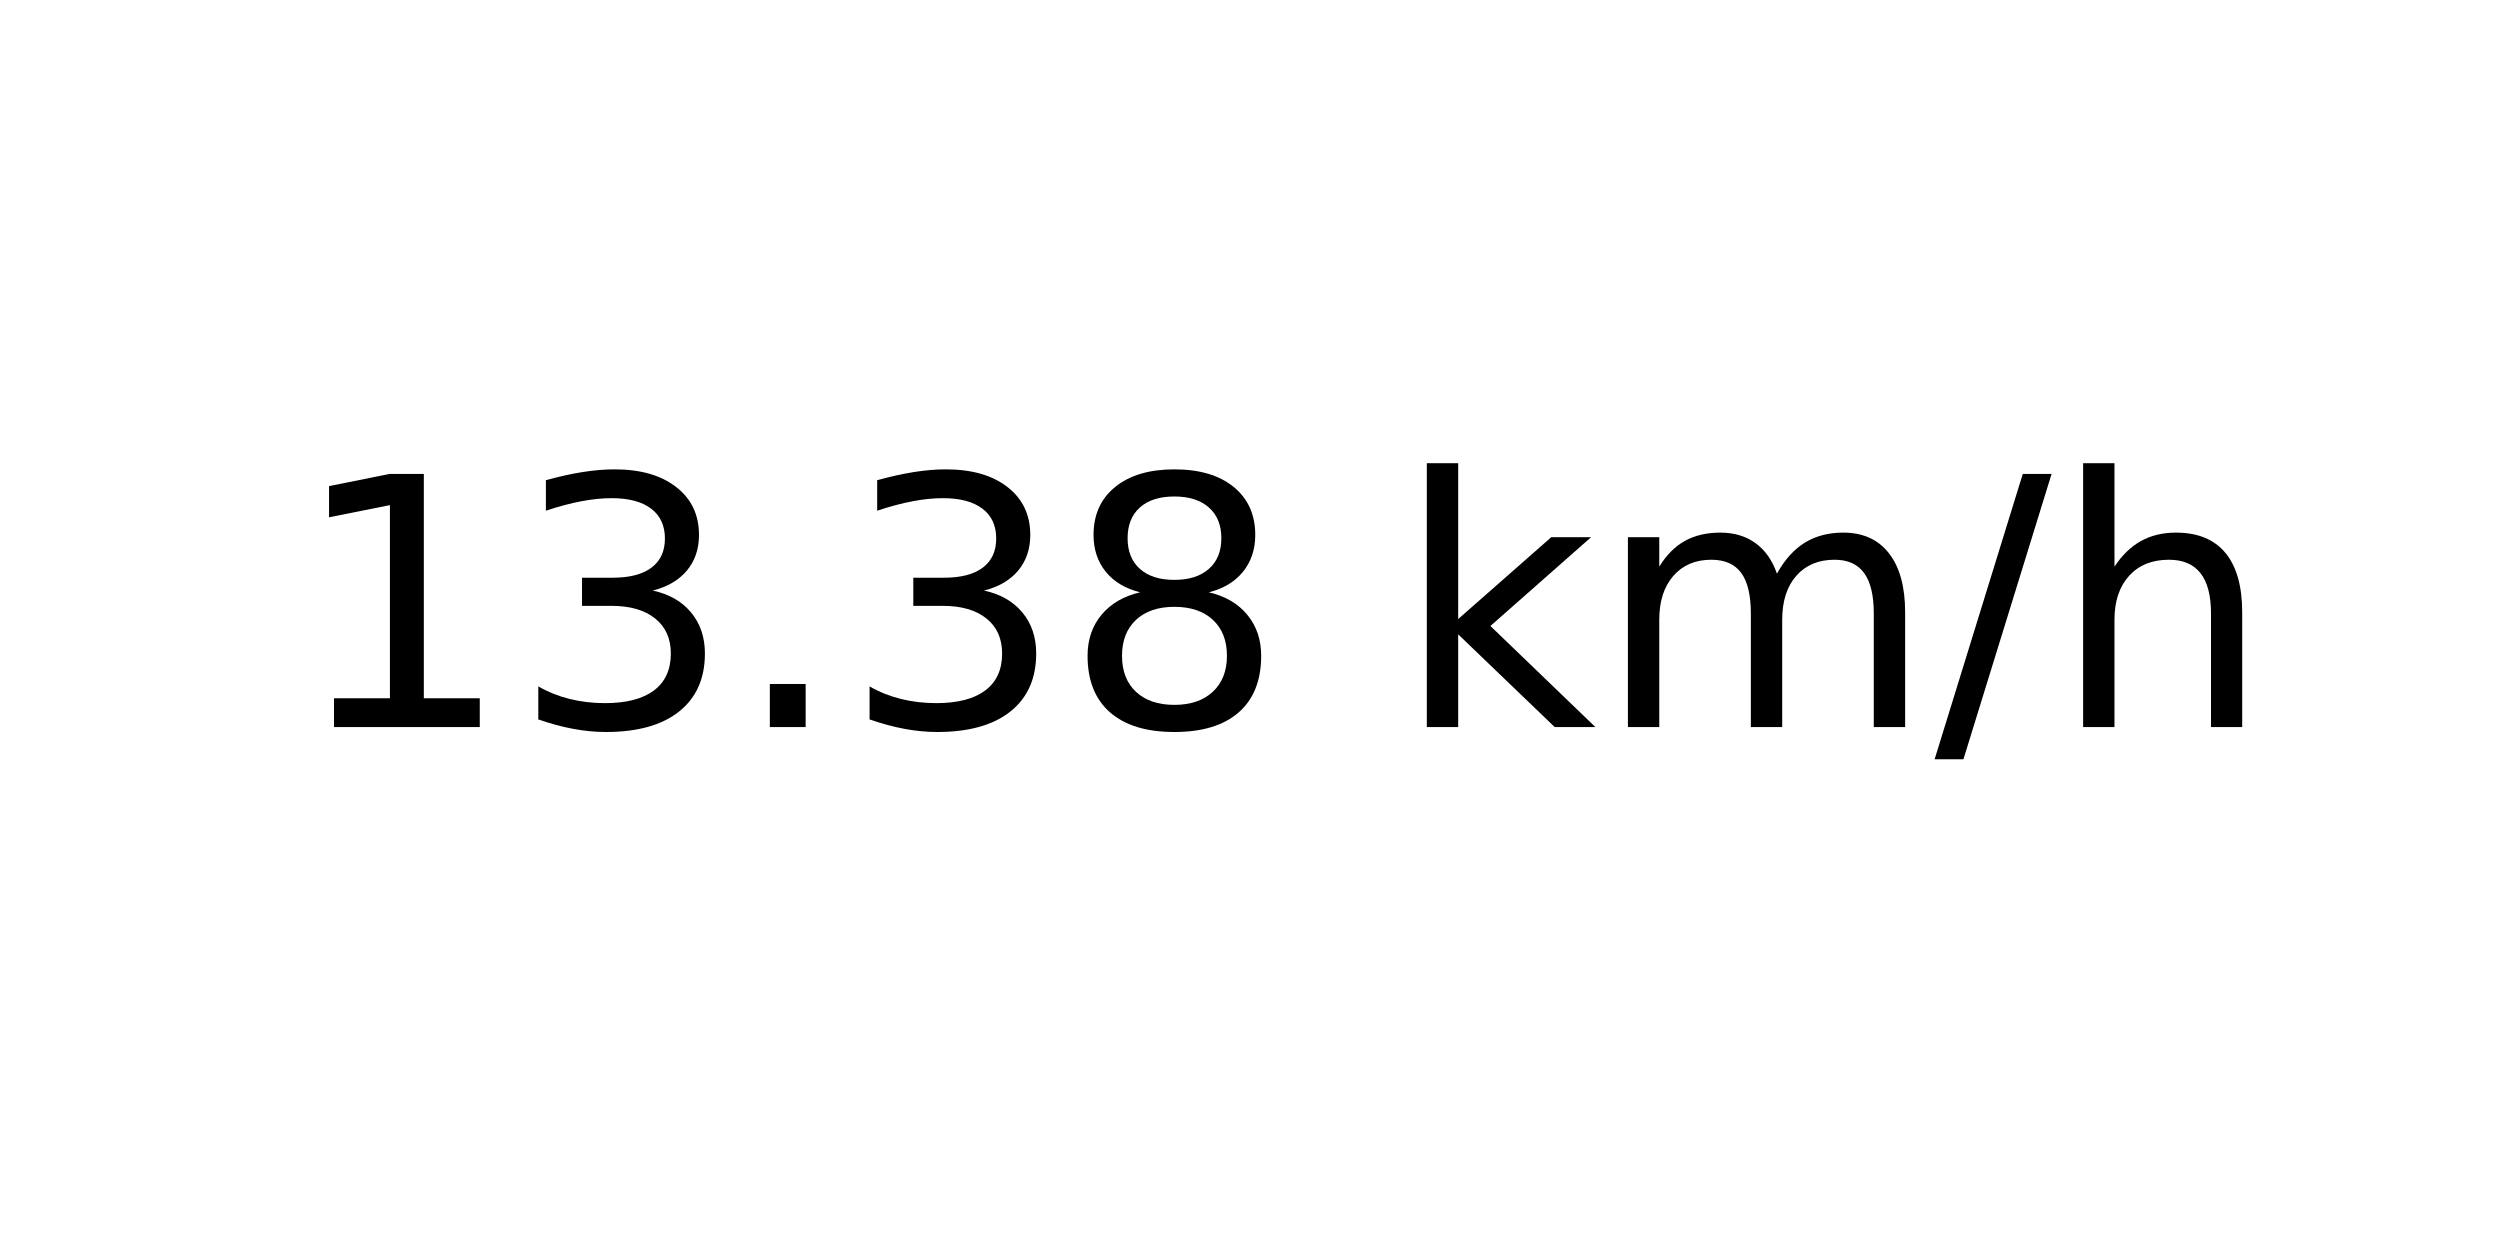
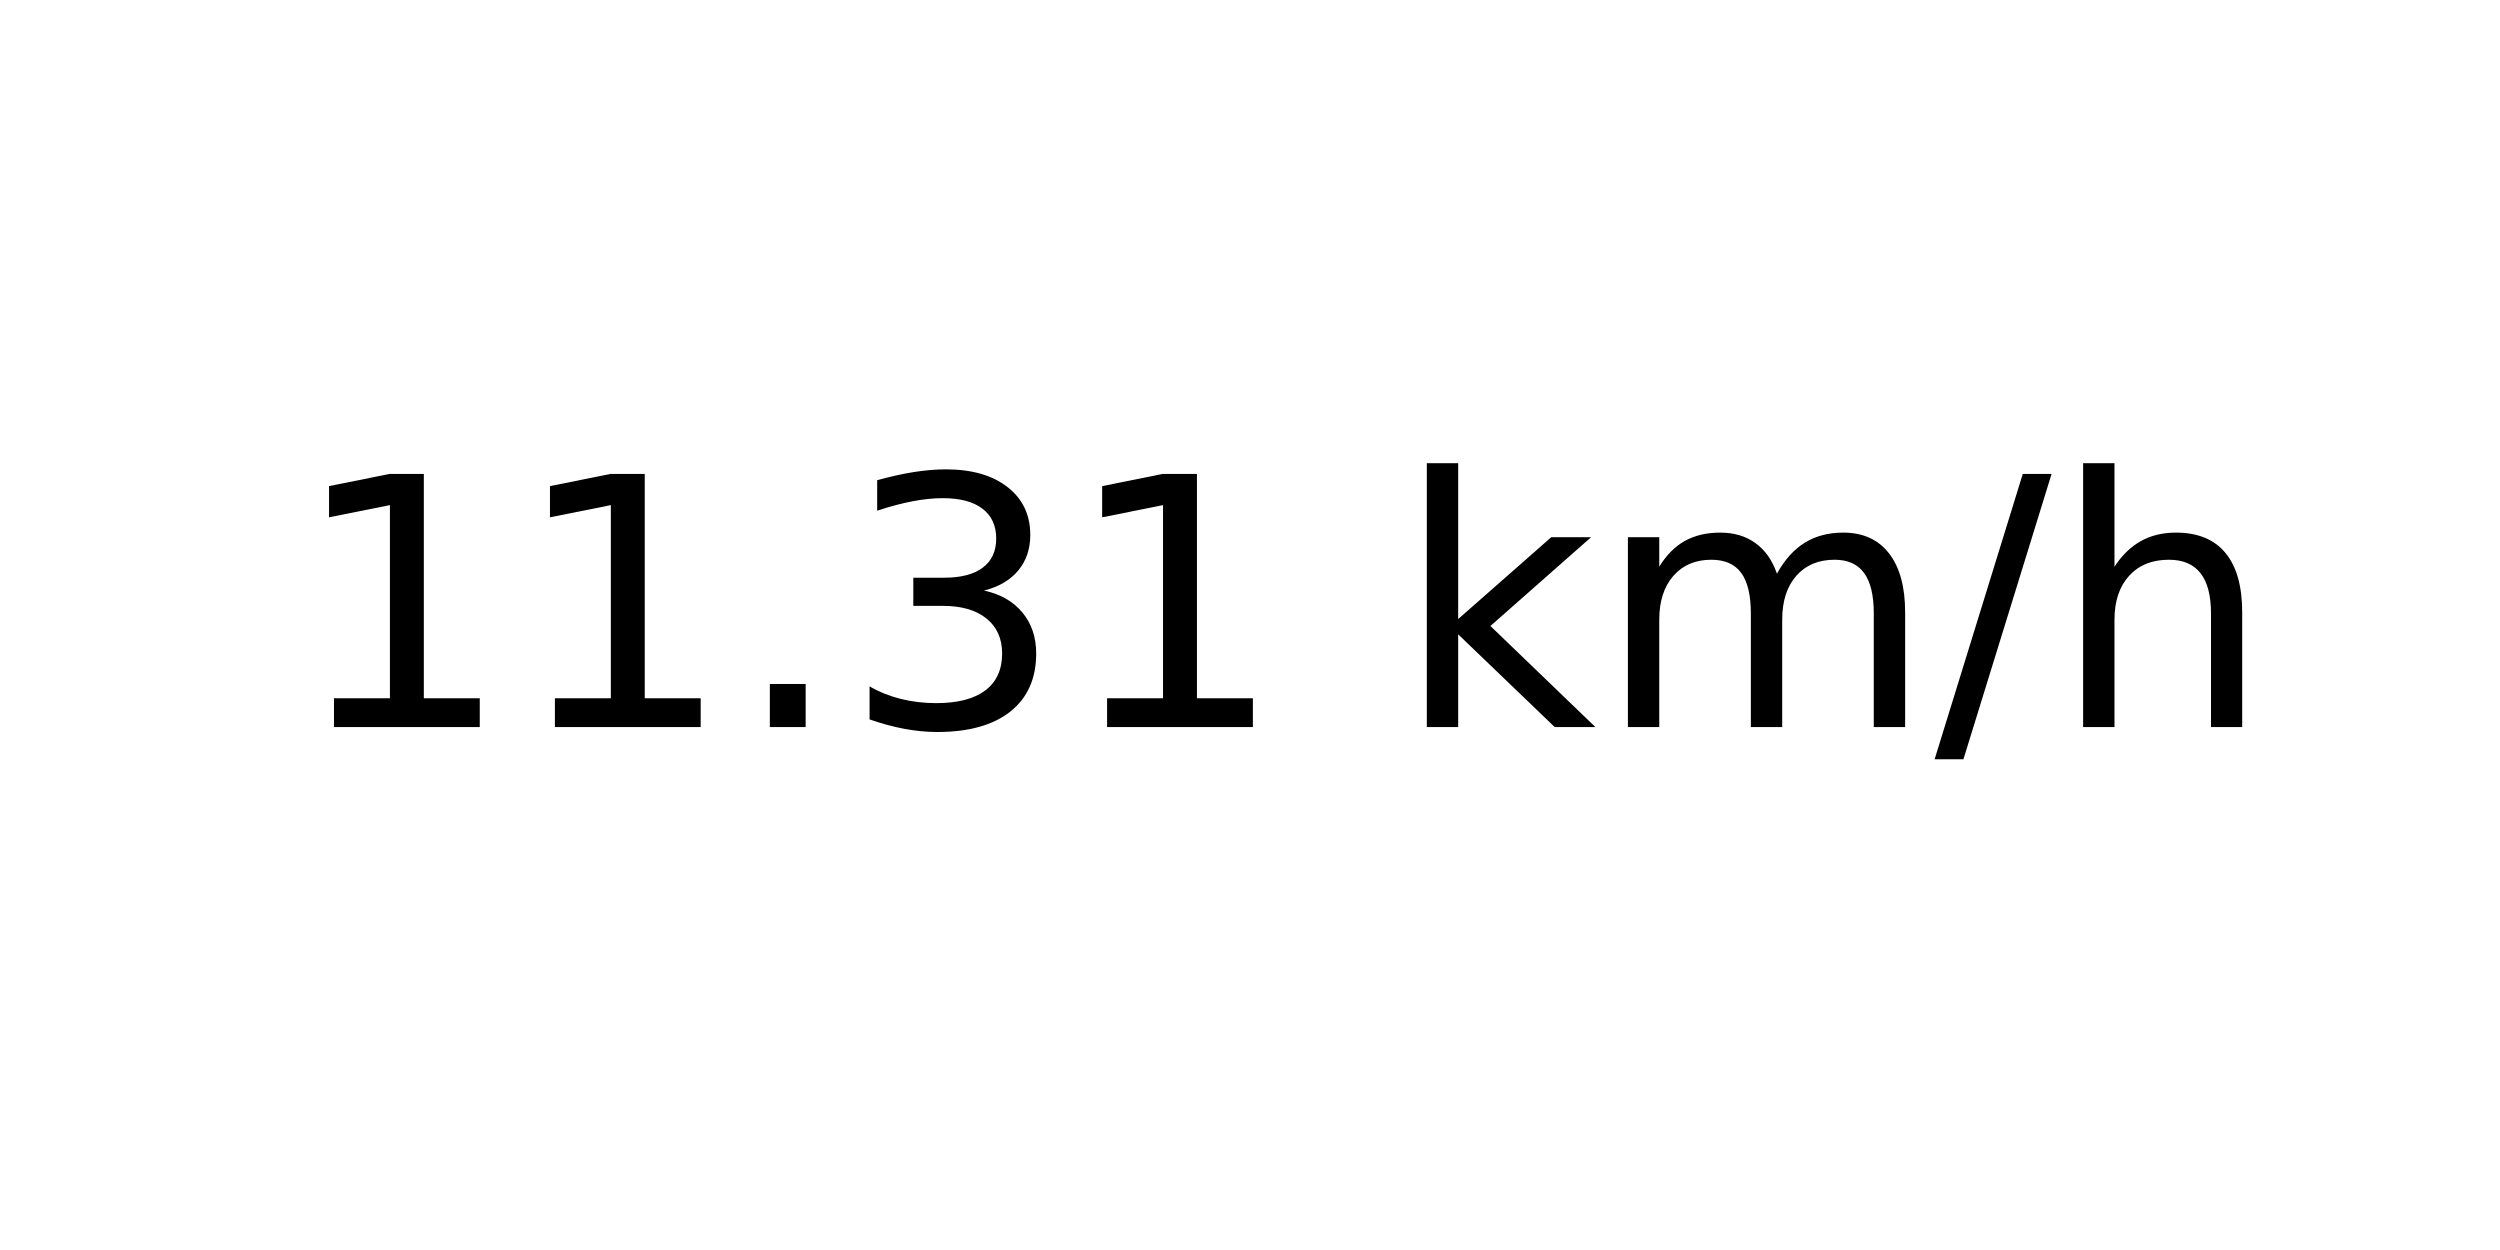
<svg xmlns="http://www.w3.org/2000/svg" xmlns:xlink="http://www.w3.org/1999/xlink" width="72pt" height="36pt" viewBox="0 0 72 36" version="1.1">
  <defs>
    <style type="text/css">*{stroke-linejoin: round; stroke-linecap: butt}</style>
  </defs>
  <g id="figure_1">
    <g id="axes_1">
      <g id="text_1">
        <g transform="translate(8.378125 20.93937) scale(0.1 -0.1)">
          <defs>
            <path id="DejaVuSans-31" d="M 794 531  L 1825 531  L 1825 4091  L 703 3866  L 703 4441  L 1819 4666  L 2450 4666  L 2450 531  L 3481 531  L 3481 0  L 794 0  L 794 531  z " transform="scale(0.015625)" />
+             <path id="DejaVuSans-2e" d="M 684 794  L 1344 794  L 1344 0  L 684 0  L 684 794  z " transform="scale(0.015625)" />
            <path id="DejaVuSans-33" d="M 2597 2516  Q 3050 2419 3304 2112  Q 3559 1806 3559 1356  Q 3559 666 3084 287  Q 2609 -91 1734 -91  Q 1441 -91 1130 -33  Q 819 25 488 141  L 488 750  Q 750 597 1062 519  Q 1375 441 1716 441  Q 2309 441 2620 675  Q 2931 909 2931 1356  Q 2931 1769 2642 2001  Q 2353 2234 1838 2234  L 1294 2234  L 1294 2753  L 1863 2753  Q 2328 2753 2575 2939  Q 2822 3125 2822 3475  Q 2822 3834 2567 4026  Q 2313 4219 1838 4219  Q 1578 4219 1281 4162  Q 984 4106 628 3988  L 628 4550  Q 988 4650 1302 4700  Q 1616 4750 1894 4750  Q 2613 4750 3031 4423  Q 3450 4097 3450 3541  Q 3450 3153 3228 2886  Q 3006 2619 2597 2516  z " transform="scale(0.015625)" />
-             <path id="DejaVuSans-2e" d="M 684 794  L 1344 794  L 1344 0  L 684 0  L 684 794  z " transform="scale(0.015625)" />
-             <path id="DejaVuSans-38" d="M 2034 2216  Q 1584 2216 1326 1975  Q 1069 1734 1069 1313  Q 1069 891 1326 650  Q 1584 409 2034 409  Q 2484 409 2743 651  Q 3003 894 3003 1313  Q 3003 1734 2745 1975  Q 2488 2216 2034 2216  z M 1403 2484  Q 997 2584 770 2862  Q 544 3141 544 3541  Q 544 4100 942 4425  Q 1341 4750 2034 4750  Q 2731 4750 3128 4425  Q 3525 4100 3525 3541  Q 3525 3141 3298 2862  Q 3072 2584 2669 2484  Q 3125 2378 3379 2068  Q 3634 1759 3634 1313  Q 3634 634 3220 271  Q 2806 -91 2034 -91  Q 1263 -91 848 271  Q 434 634 434 1313  Q 434 1759 690 2068  Q 947 2378 1403 2484  z M 1172 3481  Q 1172 3119 1398 2916  Q 1625 2713 2034 2713  Q 2441 2713 2670 2916  Q 2900 3119 2900 3481  Q 2900 3844 2670 4047  Q 2441 4250 2034 4250  Q 1625 4250 1398 4047  Q 1172 3844 1172 3481  z " transform="scale(0.015625)" />
            <path id="DejaVuSans-20" transform="scale(0.015625)" />
            <path id="DejaVuSans-6b" d="M 581 4863  L 1159 4863  L 1159 1991  L 2875 3500  L 3609 3500  L 1753 1863  L 3688 0  L 2938 0  L 1159 1709  L 1159 0  L 581 0  L 581 4863  z " transform="scale(0.015625)" />
            <path id="DejaVuSans-6d" d="M 3328 2828  Q 3544 3216 3844 3400  Q 4144 3584 4550 3584  Q 5097 3584 5394 3201  Q 5691 2819 5691 2113  L 5691 0  L 5113 0  L 5113 2094  Q 5113 2597 4934 2840  Q 4756 3084 4391 3084  Q 3944 3084 3684 2787  Q 3425 2491 3425 1978  L 3425 0  L 2847 0  L 2847 2094  Q 2847 2600 2669 2842  Q 2491 3084 2119 3084  Q 1678 3084 1418 2786  Q 1159 2488 1159 1978  L 1159 0  L 581 0  L 581 3500  L 1159 3500  L 1159 2956  Q 1356 3278 1631 3431  Q 1906 3584 2284 3584  Q 2666 3584 2933 3390  Q 3200 3197 3328 2828  z " transform="scale(0.015625)" />
            <path id="DejaVuSans-2f" d="M 1625 4666  L 2156 4666  L 531 -594  L 0 -594  L 1625 4666  z " transform="scale(0.015625)" />
            <path id="DejaVuSans-68" d="M 3513 2113  L 3513 0  L 2938 0  L 2938 2094  Q 2938 2591 2744 2837  Q 2550 3084 2163 3084  Q 1697 3084 1428 2787  Q 1159 2491 1159 1978  L 1159 0  L 581 0  L 581 4863  L 1159 4863  L 1159 2956  Q 1366 3272 1645 3428  Q 1925 3584 2291 3584  Q 2894 3584 3203 3211  Q 3513 2838 3513 2113  z " transform="scale(0.015625)" />
          </defs>
          <use xlink:href="#DejaVuSans-31" />
-           <use xlink:href="#DejaVuSans-33" x="63.623" />
+           <use xlink:href="#DejaVuSans-31" x="63.623" />
          <use xlink:href="#DejaVuSans-2e" x="127.246" />
          <use xlink:href="#DejaVuSans-33" x="159.033" />
-           <use xlink:href="#DejaVuSans-38" x="222.656" />
+           <use xlink:href="#DejaVuSans-31" x="222.656" />
          <use xlink:href="#DejaVuSans-20" x="286.279" />
          <use xlink:href="#DejaVuSans-6b" x="318.066" />
          <use xlink:href="#DejaVuSans-6d" x="375.977" />
          <use xlink:href="#DejaVuSans-2f" x="473.389" />
          <use xlink:href="#DejaVuSans-68" x="507.08" />
        </g>
      </g>
    </g>
  </g>
</svg>
